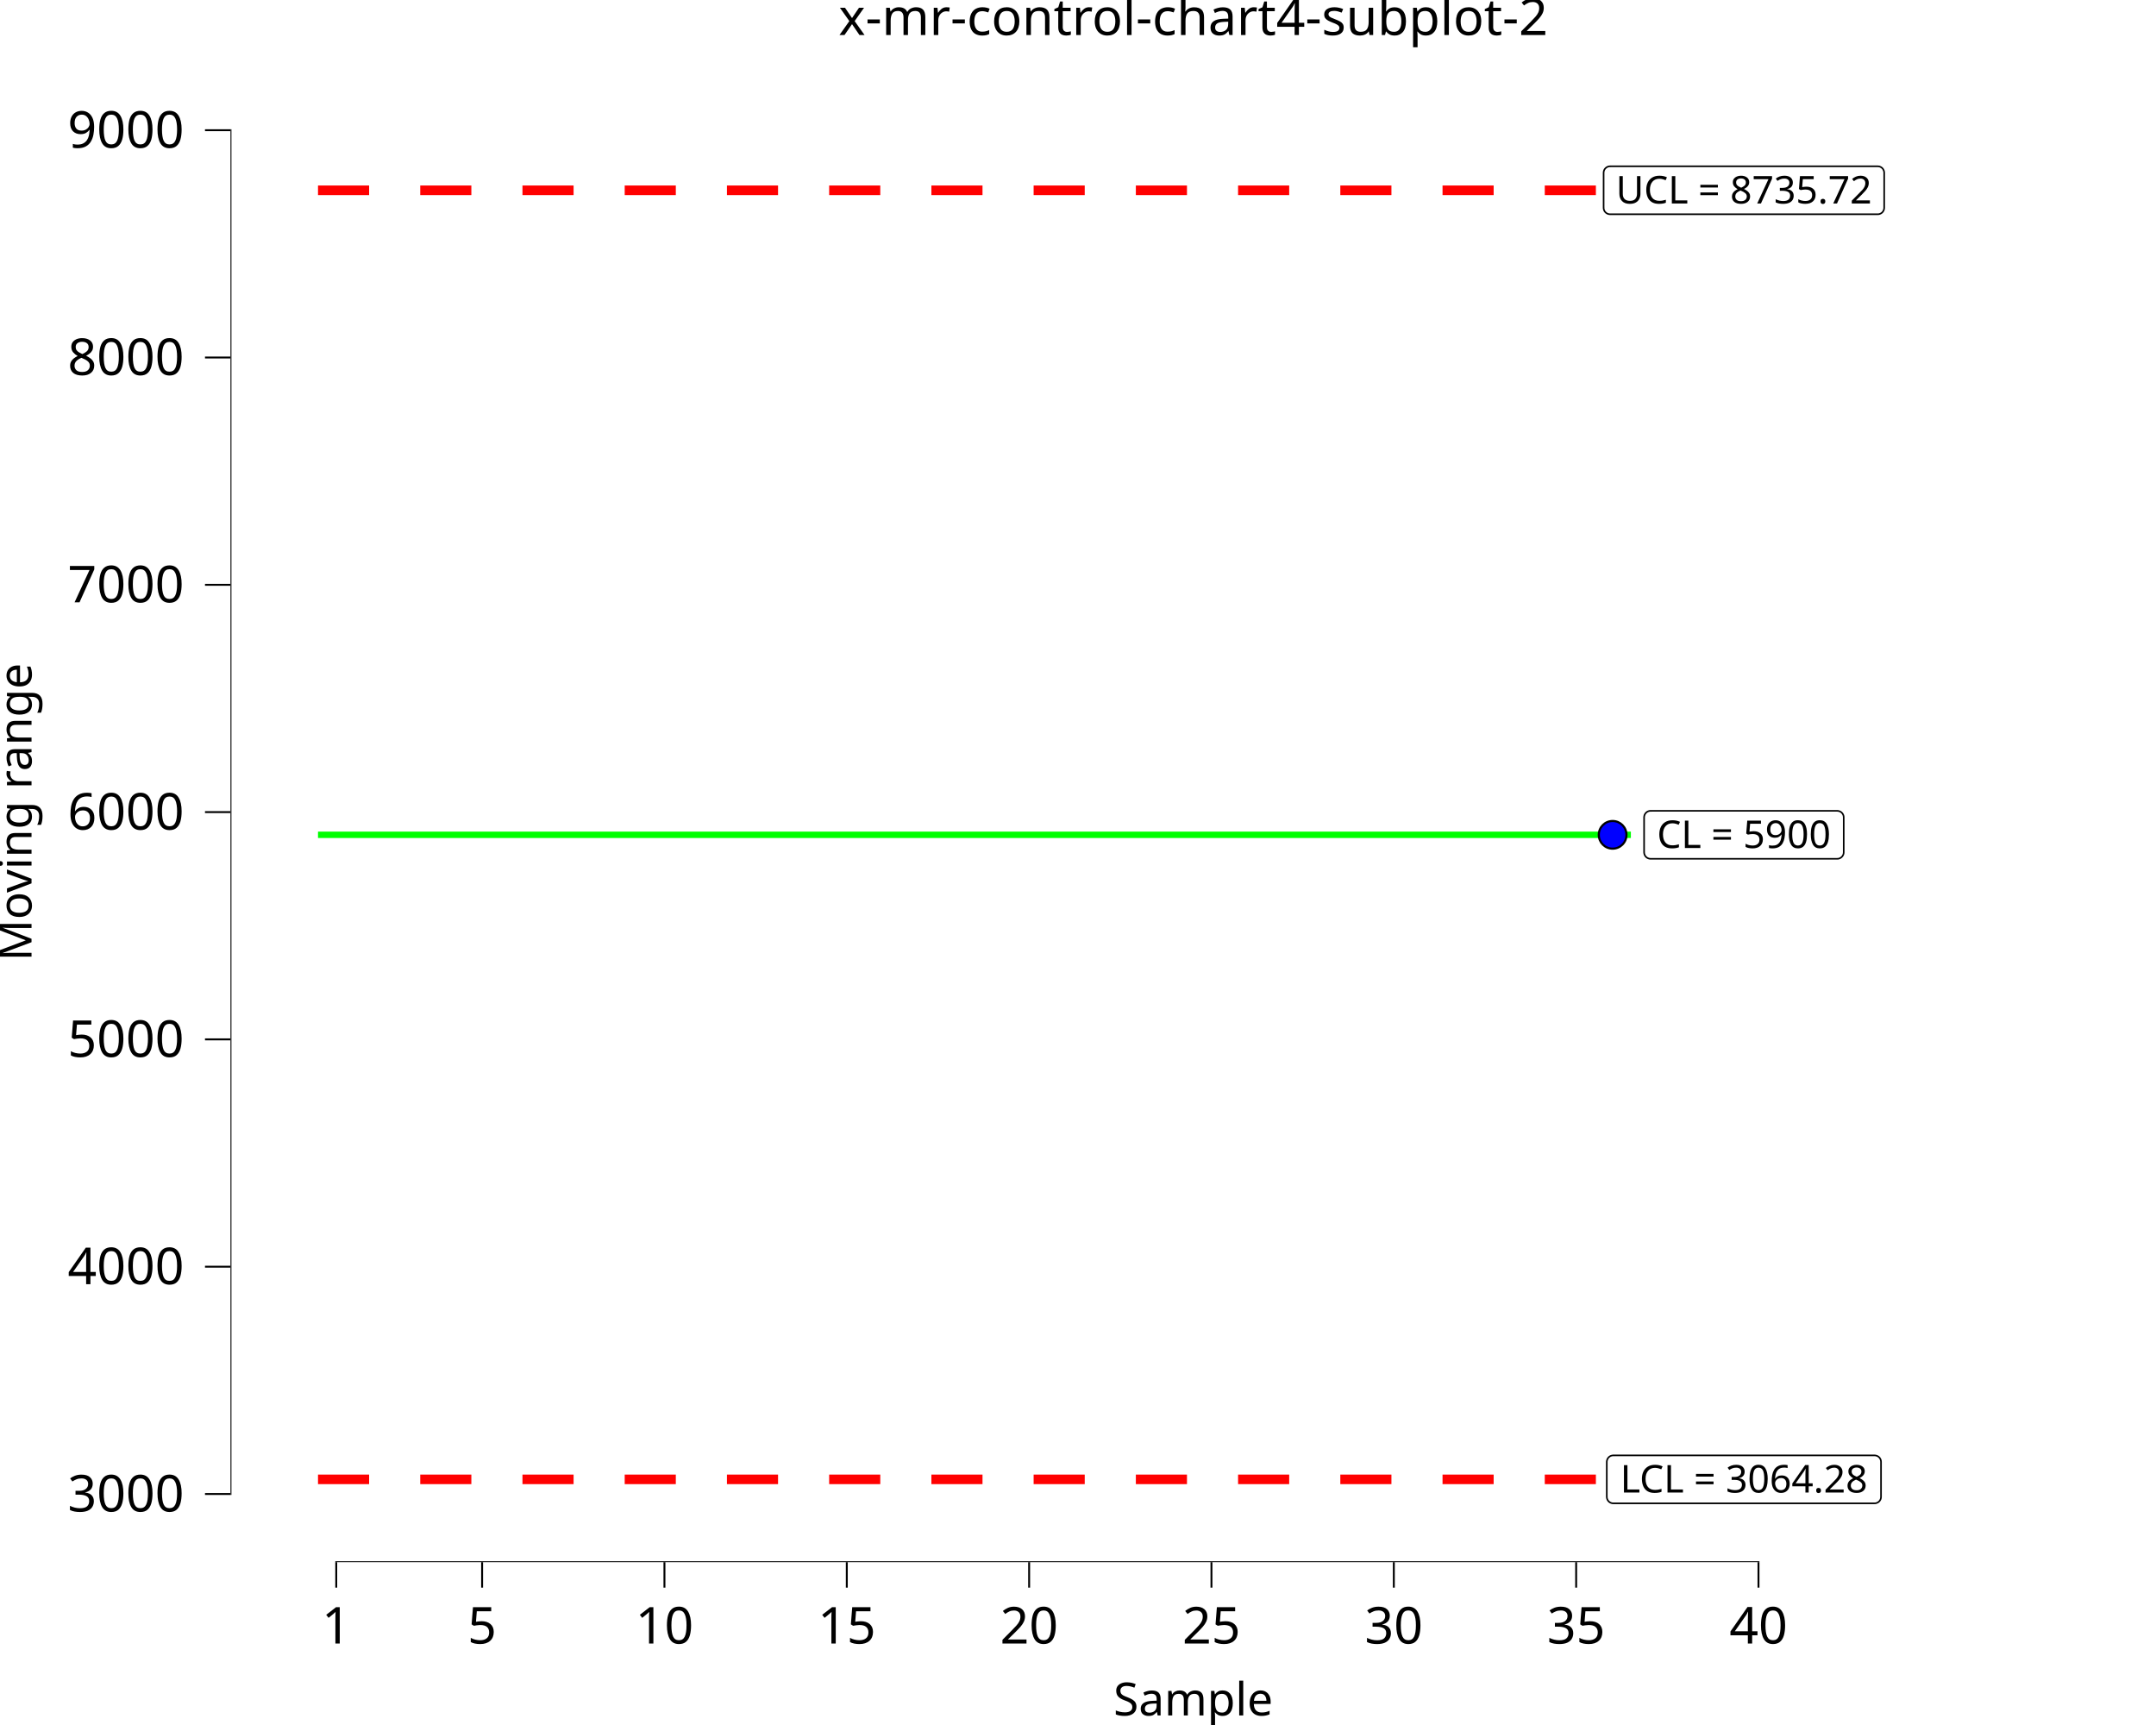
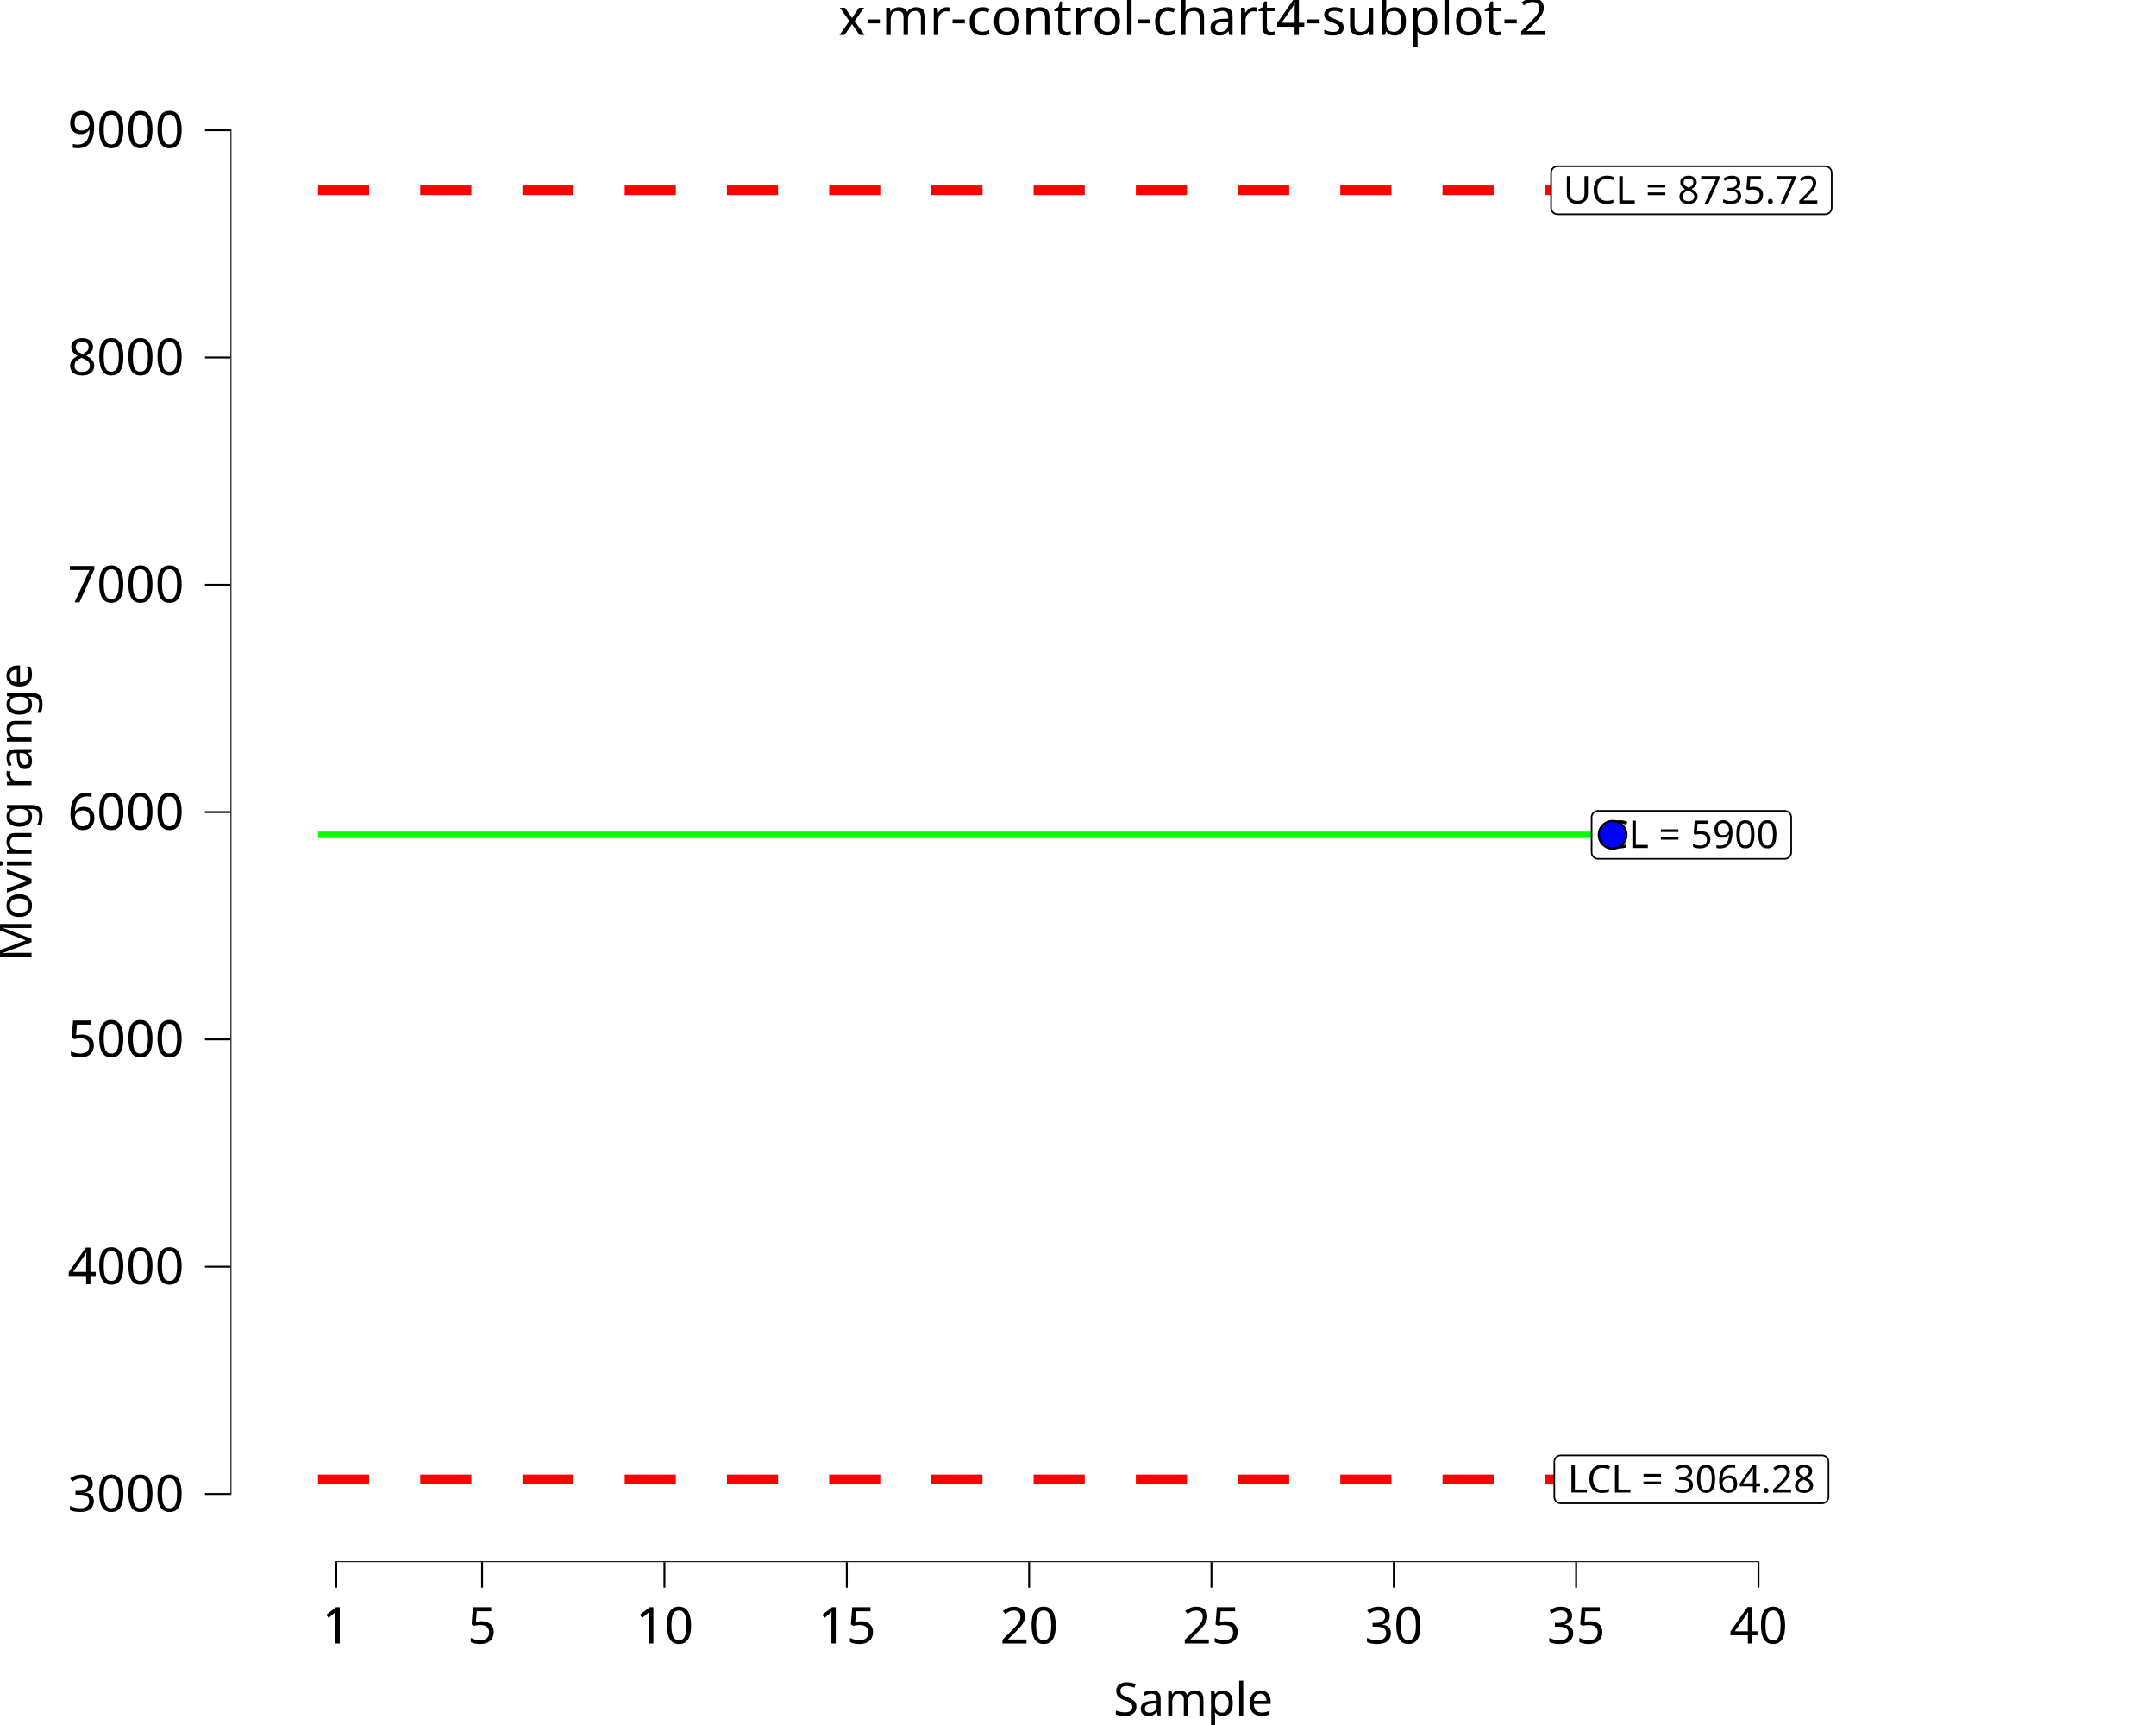
<svg xmlns="http://www.w3.org/2000/svg" class="svglite" data-engine-version="2.0" width="720.00pt" height="576.00pt" viewBox="0 0 720.00 576.00">
  <defs>
    <style type="text/css">
    .svglite line, .svglite polyline, .svglite polygon, .svglite path, .svglite rect, .svglite circle {
      fill: none;
      stroke: #000000;
      stroke-linecap: round;
      stroke-linejoin: round;
      stroke-miterlimit: 10.00;
    }
  </style>
  </defs>
  <rect width="100%" height="100%" style="stroke: none; fill: #FFFFFF;" />
  <defs>
    <clipPath id="cpMC4wMHw3MjAuMDB8MC4wMHw1NzYuMDA=">
      <rect x="0.00" y="0.00" width="720.00" height="576.00" />
    </clipPath>
  </defs>
  <g clip-path="url(#cpMC4wMHw3MjAuMDB8MC4wMHw1NzYuMDA=)">
    <rect x="0.00" y="0.00" width="720.00" height="576.00" style="stroke-width: 10.67; stroke: none;" />
  </g>
  <defs>
    <clipPath id="cpNzYuOTd8NzIwLjAwfDIwLjcxfDUyMS42Mw==">
      <rect x="76.97" y="20.71" width="643.03" height="500.92" />
    </clipPath>
  </defs>
  <g clip-path="url(#cpNzYuOTd8NzIwLjAwfDIwLjcxfDUyMS42Mw==)">
    <rect x="76.97" y="20.71" width="643.03" height="500.92" style="stroke-width: 10.67; stroke: none;" />
    <polyline points="106.20,278.76 118.38,278.76 118.38,278.76 130.55,278.76 130.55,278.76 142.73,278.76 142.73,278.76 154.91,278.76 154.91,278.76 167.09,278.76 167.09,278.76 179.27,278.76 179.27,278.76 191.45,278.76 191.45,278.76 203.63,278.76 203.63,278.76 215.80,278.76 215.80,278.76 227.98,278.76 227.98,278.76 240.16,278.76 240.16,278.76 252.34,278.76 252.34,278.76 264.52,278.76 264.52,278.76 276.70,278.76 276.70,278.76 288.88,278.76 288.88,278.76 301.05,278.76 301.05,278.76 313.23,278.76 313.23,278.76 325.41,278.76 325.41,278.76 337.59,278.76 337.59,278.76 349.77,278.76 349.77,278.76 361.95,278.76 361.95,278.76 374.13,278.76 374.13,278.76 386.31,278.76 386.31,278.76 398.48,278.76 398.48,278.76 410.66,278.76 410.66,278.76 422.84,278.76 422.84,278.76 435.02,278.76 435.02,278.76 447.20,278.76 447.20,278.76 459.38,278.76 459.38,278.76 471.56,278.76 471.56,278.76 483.73,278.76 483.73,278.76 495.91,278.76 495.91,278.76 508.09,278.76 508.09,278.76 520.27,278.76 520.27,278.76 532.45,278.76 532.45,278.76 544.63,278.76 544.63,278.76 " style="stroke-width: 2.13; stroke: #00FF00; stroke-linecap: butt;" />
    <polyline points="106.20,63.54 118.38,63.54 118.38,63.54 130.55,63.54 130.55,63.54 142.73,63.54 142.73,63.54 154.91,63.54 154.91,63.54 167.09,63.54 167.09,63.54 179.27,63.54 179.27,63.54 191.45,63.54 191.45,63.54 203.63,63.54 203.63,63.54 215.80,63.54 215.80,63.54 227.98,63.54 227.98,63.54 240.16,63.54 240.16,63.54 252.34,63.54 252.34,63.54 264.52,63.54 264.52,63.54 276.70,63.54 276.70,63.54 288.88,63.54 288.88,63.54 301.05,63.54 301.05,63.54 313.23,63.54 313.23,63.54 325.41,63.54 325.41,63.54 337.59,63.54 337.59,63.54 349.77,63.54 349.77,63.54 361.95,63.54 361.95,63.54 374.13,63.54 374.13,63.54 386.31,63.54 386.31,63.54 398.48,63.54 398.48,63.54 410.66,63.54 410.66,63.54 422.84,63.54 422.84,63.54 435.02,63.54 435.02,63.54 447.20,63.54 447.20,63.54 459.38,63.54 459.38,63.54 471.56,63.54 471.56,63.54 483.73,63.54 483.73,63.54 495.91,63.54 495.91,63.54 508.09,63.54 508.09,63.54 520.27,63.54 520.27,63.54 532.45,63.54 532.45,63.54 544.63,63.54 544.63,63.54 " style="stroke-width: 3.20; stroke: #FF0000; stroke-dasharray: 17.07,17.07; stroke-linecap: butt;" />
    <polyline points="106.20,493.98 118.38,493.98 118.38,493.98 130.55,493.98 130.55,493.98 142.73,493.98 142.73,493.98 154.91,493.98 154.91,493.98 167.09,493.98 167.09,493.98 179.27,493.98 179.27,493.98 191.45,493.98 191.45,493.98 203.63,493.98 203.63,493.98 215.80,493.98 215.80,493.98 227.98,493.98 227.98,493.98 240.16,493.98 240.16,493.98 252.34,493.98 252.34,493.98 264.52,493.98 264.52,493.98 276.70,493.98 276.70,493.98 288.88,493.98 288.88,493.98 301.05,493.98 301.05,493.98 313.23,493.98 313.23,493.98 325.41,493.98 325.41,493.98 337.59,493.98 337.59,493.98 349.77,493.98 349.77,493.98 361.95,493.98 361.95,493.98 374.13,493.98 374.13,493.98 386.31,493.98 386.31,493.98 398.48,493.98 398.48,493.98 410.66,493.98 410.66,493.98 422.84,493.98 422.84,493.98 435.02,493.98 435.02,493.98 447.20,493.98 447.20,493.98 459.38,493.98 459.38,493.98 471.56,493.98 471.56,493.98 483.73,493.98 483.73,493.98 495.91,493.98 495.91,493.98 508.09,493.98 508.09,493.98 520.27,493.98 520.27,493.98 532.45,493.98 532.45,493.98 544.63,493.98 544.63,493.98 " style="stroke-width: 3.20; stroke: #FF0000; stroke-dasharray: 17.07,17.07; stroke-linecap: butt;" />
-     <polygon points="551.21,286.76 613.55,286.76 613.46,286.76 613.81,286.75 614.15,286.68 614.47,286.55 614.77,286.38 615.04,286.16 615.27,285.90 615.46,285.61 615.60,285.29 615.68,284.95 615.71,284.60 615.71,284.60 615.71,272.91 615.71,272.91 615.68,272.56 615.60,272.23 615.46,271.91 615.27,271.61 615.04,271.35 614.77,271.13 614.47,270.96 614.15,270.84 613.81,270.77 613.55,270.75 551.21,270.75 551.48,270.77 551.13,270.75 550.78,270.79 550.45,270.89 550.13,271.04 549.85,271.24 549.60,271.48 549.39,271.76 549.23,272.06 549.12,272.39 549.06,272.74 549.05,272.91 549.05,284.60 549.06,284.43 549.06,284.78 549.12,285.12 549.23,285.45 549.39,285.76 549.60,286.03 549.85,286.28 550.13,286.47 550.45,286.62 550.78,286.72 551.13,286.76 " style="stroke-width: 0.53; fill: #FFFFFF;" />
-     <text x="582.38" y="283.16" text-anchor="middle" style="font-size: 12.80px; font-family: sans;" textLength="59.45px" lengthAdjust="spacingAndGlyphs">CL = 5900</text>
-     <polygon points="538.75,501.98 626.01,501.98 625.92,501.98 626.27,501.97 626.61,501.90 626.93,501.77 627.24,501.60 627.50,501.38 627.74,501.12 627.92,500.83 628.06,500.51 628.14,500.17 628.17,499.82 628.17,499.82 628.17,488.13 628.17,488.13 628.14,487.79 628.06,487.45 627.92,487.13 627.74,486.83 627.50,486.57 627.24,486.35 626.93,486.18 626.61,486.06 626.27,485.99 626.01,485.97 538.75,485.97 539.01,485.99 538.67,485.97 538.32,486.02 537.99,486.11 537.67,486.26 537.39,486.46 537.14,486.70 536.93,486.98 536.77,487.29 536.66,487.61 536.60,487.96 536.59,488.13 536.59,499.82 536.60,499.65 536.60,500.00 536.66,500.34 536.77,500.67 536.93,500.98 537.14,501.26 537.39,501.50 537.67,501.69 537.99,501.84 538.32,501.94 538.67,501.98 " style="stroke-width: 0.53; fill: #FFFFFF;" />
-     <text x="582.38" y="498.38" text-anchor="middle" style="font-size: 12.80px; font-family: sans;" textLength="84.37px" lengthAdjust="spacingAndGlyphs">LCL = 3064.28</text>
-     <polygon points="537.69,71.54 627.07,71.54 626.99,71.54 627.33,71.53 627.67,71.46 628.00,71.33 628.30,71.16 628.57,70.94 628.80,70.68 628.98,70.38 629.12,70.06 629.20,69.73 629.23,69.38 629.23,69.38 629.23,57.69 629.23,57.69 629.20,57.34 629.12,57.01 628.98,56.69 628.80,56.39 628.57,56.13 628.30,55.91 628.00,55.74 627.67,55.61 627.33,55.55 627.07,55.53 537.69,55.53 537.95,55.55 537.60,55.53 537.26,55.57 536.92,55.67 536.61,55.82 536.32,56.02 536.07,56.26 535.86,56.53 535.70,56.84 535.59,57.17 535.54,57.52 535.53,57.69 535.53,69.38 535.54,69.21 535.54,69.55 535.59,69.90 535.70,70.23 535.86,70.54 536.07,70.81 536.32,71.05 536.61,71.25 536.92,71.40 537.26,71.50 537.60,71.54 " style="stroke-width: 0.53; fill: #FFFFFF;" />
-     <text x="582.38" y="67.94" text-anchor="middle" style="font-size: 12.80px; font-family: sans;" textLength="86.50px" lengthAdjust="spacingAndGlyphs">UCL = 8735.72</text>
+     <polygon points="533.68,286.76 596.01,286.76 595.92,286.76 596.27,286.75 596.61,286.68 596.94,286.55 597.24,286.38 597.51,286.16 597.74,285.90 597.92,285.61 598.06,285.29 598.14,284.95 598.17,284.60 598.17,284.60 598.17,272.91 598.17,272.91 598.14,272.56 598.06,272.23 597.92,271.91 597.74,271.61 597.51,271.35 597.24,271.13 596.94,270.96 596.61,270.84 596.27,270.77 596.01,270.75 533.68,270.75 533.94,270.77 533.59,270.75 533.25,270.79 532.91,270.89 532.60,271.04 532.31,271.24 532.06,271.48 531.85,271.76 531.69,272.06 531.58,272.39 531.52,272.74 531.52,272.91 531.52,284.60 531.52,284.43 531.52,284.78 531.58,285.12 531.69,285.45 531.85,285.76 532.06,286.03 532.31,286.28 532.60,286.47 532.91,286.62 533.25,286.72 533.59,286.76 " style="stroke-width: 0.53; fill: #FFFFFF;" />
+     <text x="564.84" y="283.16" text-anchor="middle" style="font-size: 12.80px; font-family: sans;" textLength="59.45px" lengthAdjust="spacingAndGlyphs">CL = 5900</text>
+     <polygon points="521.22,501.98 608.47,501.98 608.38,501.98 608.73,501.97 609.07,501.90 609.40,501.77 609.70,501.60 609.97,501.38 610.20,501.12 610.38,500.83 610.52,500.51 610.60,500.17 610.63,499.82 610.63,499.82 610.63,488.13 610.63,488.13 610.60,487.79 610.52,487.45 610.38,487.13 610.20,486.83 609.97,486.57 609.70,486.35 609.40,486.18 609.07,486.06 608.73,485.99 608.47,485.97 521.22,485.97 521.48,485.99 521.13,485.97 520.79,486.02 520.45,486.11 520.14,486.26 519.85,486.46 519.60,486.70 519.39,486.98 519.23,487.29 519.12,487.61 519.06,487.96 519.06,488.13 519.06,499.82 519.06,499.65 519.06,500.00 519.12,500.34 519.23,500.67 519.39,500.98 519.60,501.26 519.85,501.50 520.14,501.69 520.45,501.84 520.79,501.94 521.13,501.98 " style="stroke-width: 0.53; fill: #FFFFFF;" />
+     <text x="564.84" y="498.38" text-anchor="middle" style="font-size: 12.80px; font-family: sans;" textLength="84.37px" lengthAdjust="spacingAndGlyphs">LCL = 3064.28</text>
+     <polygon points="520.15,71.54 609.54,71.54 609.45,71.54 609.80,71.53 610.14,71.46 610.46,71.33 610.76,71.16 611.03,70.94 611.26,70.68 611.45,70.38 611.58,70.06 611.67,69.73 611.70,69.38 611.70,69.38 611.70,57.69 611.70,57.69 611.67,57.34 611.58,57.01 611.45,56.69 611.26,56.39 611.03,56.13 610.76,55.91 610.46,55.74 610.14,55.61 609.80,55.55 609.54,55.53 520.15,55.53 520.41,55.55 520.07,55.53 519.72,55.57 519.39,55.67 519.07,55.82 518.79,56.02 518.54,56.26 518.33,56.53 518.17,56.84 518.06,57.17 518.00,57.52 517.99,57.69 517.99,69.38 518.00,69.21 518.00,69.55 518.06,69.90 518.17,70.23 518.33,70.54 518.54,70.81 518.79,71.05 519.07,71.25 519.39,71.40 519.72,71.50 520.07,71.54 " style="stroke-width: 0.53; fill: #FFFFFF;" />
+     <text x="564.84" y="67.94" text-anchor="middle" style="font-size: 12.80px; font-family: sans;" textLength="86.50px" lengthAdjust="spacingAndGlyphs">UCL = 8735.72</text>
    <circle cx="538.54" cy="278.76" r="4.62" style="stroke-width: 0.71; fill: #0000FF;" />
    <line x1="111.97" y1="521.63" x2="587.57" y2="521.63" style="stroke-width: 0.64; stroke-linecap: butt;" />
    <line x1="76.97" y1="499.18" x2="76.97" y2="43.16" style="stroke-width: 0.64; stroke-linecap: butt;" />
    <rect x="76.97" y="20.71" width="643.03" height="500.92" style="stroke-width: 0.00; stroke: none;" />
  </g>
  <g clip-path="url(#cpMC4wMHw3MjAuMDB8MC4wMHw1NzYuMDA=)">
    <polyline points="76.97,521.63 76.97,20.71 " style="stroke-width: 0.00; stroke: none; stroke-linecap: butt;" />
    <text x="61.49" y="504.71" text-anchor="end" style="font-size: 17.00px; font-family: sans;" textLength="37.82px" lengthAdjust="spacingAndGlyphs">3000</text>
    <text x="61.49" y="428.81" text-anchor="end" style="font-size: 17.00px; font-family: sans;" textLength="37.82px" lengthAdjust="spacingAndGlyphs">4000</text>
    <text x="61.49" y="352.91" text-anchor="end" style="font-size: 17.00px; font-family: sans;" textLength="37.82px" lengthAdjust="spacingAndGlyphs">5000</text>
    <text x="61.49" y="277.02" text-anchor="end" style="font-size: 17.00px; font-family: sans;" textLength="37.82px" lengthAdjust="spacingAndGlyphs">6000</text>
    <text x="61.49" y="201.12" text-anchor="end" style="font-size: 17.00px; font-family: sans;" textLength="37.82px" lengthAdjust="spacingAndGlyphs">7000</text>
    <text x="61.49" y="125.22" text-anchor="end" style="font-size: 17.00px; font-family: sans;" textLength="37.82px" lengthAdjust="spacingAndGlyphs">8000</text>
    <text x="61.49" y="49.33" text-anchor="end" style="font-size: 17.00px; font-family: sans;" textLength="37.82px" lengthAdjust="spacingAndGlyphs">9000</text>
    <polyline points="68.46,498.86 76.97,498.86 " style="stroke-width: 0.64; stroke-linecap: butt;" />
    <polyline points="68.46,422.96 76.97,422.96 " style="stroke-width: 0.64; stroke-linecap: butt;" />
    <polyline points="68.46,347.06 76.97,347.06 " style="stroke-width: 0.64; stroke-linecap: butt;" />
    <polyline points="68.46,271.17 76.97,271.17 " style="stroke-width: 0.64; stroke-linecap: butt;" />
    <polyline points="68.46,195.27 76.97,195.27 " style="stroke-width: 0.64; stroke-linecap: butt;" />
    <polyline points="68.46,119.37 76.97,119.37 " style="stroke-width: 0.64; stroke-linecap: butt;" />
    <polyline points="68.46,43.48 76.97,43.48 " style="stroke-width: 0.64; stroke-linecap: butt;" />
    <polyline points="76.97,521.63 720.00,521.63 " style="stroke-width: 0.00; stroke: none; stroke-linecap: butt;" />
    <polyline points="112.29,530.13 112.29,521.63 " style="stroke-width: 0.64; stroke-linecap: butt;" />
    <polyline points="161.00,530.13 161.00,521.63 " style="stroke-width: 0.64; stroke-linecap: butt;" />
    <polyline points="221.89,530.13 221.89,521.63 " style="stroke-width: 0.64; stroke-linecap: butt;" />
    <polyline points="282.79,530.13 282.79,521.63 " style="stroke-width: 0.64; stroke-linecap: butt;" />
    <polyline points="343.68,530.13 343.68,521.63 " style="stroke-width: 0.64; stroke-linecap: butt;" />
    <polyline points="404.57,530.13 404.57,521.63 " style="stroke-width: 0.64; stroke-linecap: butt;" />
    <polyline points="465.47,530.13 465.47,521.63 " style="stroke-width: 0.64; stroke-linecap: butt;" />
    <polyline points="526.36,530.13 526.36,521.63 " style="stroke-width: 0.64; stroke-linecap: butt;" />
    <polyline points="587.25,530.13 587.25,521.63 " style="stroke-width: 0.64; stroke-linecap: butt;" />
    <text x="112.29" y="548.80" text-anchor="middle" style="font-size: 17.00px; font-family: sans;" textLength="9.46px" lengthAdjust="spacingAndGlyphs">1</text>
    <text x="161.00" y="548.80" text-anchor="middle" style="font-size: 17.00px; font-family: sans;" textLength="9.46px" lengthAdjust="spacingAndGlyphs">5</text>
    <text x="221.89" y="548.80" text-anchor="middle" style="font-size: 17.00px; font-family: sans;" textLength="18.91px" lengthAdjust="spacingAndGlyphs">10</text>
    <text x="282.79" y="548.80" text-anchor="middle" style="font-size: 17.00px; font-family: sans;" textLength="18.91px" lengthAdjust="spacingAndGlyphs">15</text>
    <text x="343.68" y="548.80" text-anchor="middle" style="font-size: 17.00px; font-family: sans;" textLength="18.91px" lengthAdjust="spacingAndGlyphs">20</text>
    <text x="404.57" y="548.80" text-anchor="middle" style="font-size: 17.00px; font-family: sans;" textLength="18.91px" lengthAdjust="spacingAndGlyphs">25</text>
    <text x="465.47" y="548.80" text-anchor="middle" style="font-size: 17.00px; font-family: sans;" textLength="18.91px" lengthAdjust="spacingAndGlyphs">30</text>
    <text x="526.36" y="548.80" text-anchor="middle" style="font-size: 17.00px; font-family: sans;" textLength="18.91px" lengthAdjust="spacingAndGlyphs">35</text>
    <text x="587.25" y="548.80" text-anchor="middle" style="font-size: 17.00px; font-family: sans;" textLength="18.91px" lengthAdjust="spacingAndGlyphs">40</text>
    <text x="398.48" y="572.82" text-anchor="middle" style="font-size: 15.30px; font-family: sans;" textLength="51.89px" lengthAdjust="spacingAndGlyphs">Sample</text>
    <text transform="translate(10.53,271.17) rotate(-90)" text-anchor="middle" style="font-size: 15.30px; font-family: sans;" textLength="92.72px" lengthAdjust="spacingAndGlyphs">Moving range</text>
    <text x="398.48" y="11.70" text-anchor="middle" style="font-size: 17.00px; font-family: sans;" textLength="219.21px" lengthAdjust="spacingAndGlyphs">x-mr-control-chart4-subplot-2</text>
  </g>
</svg>
